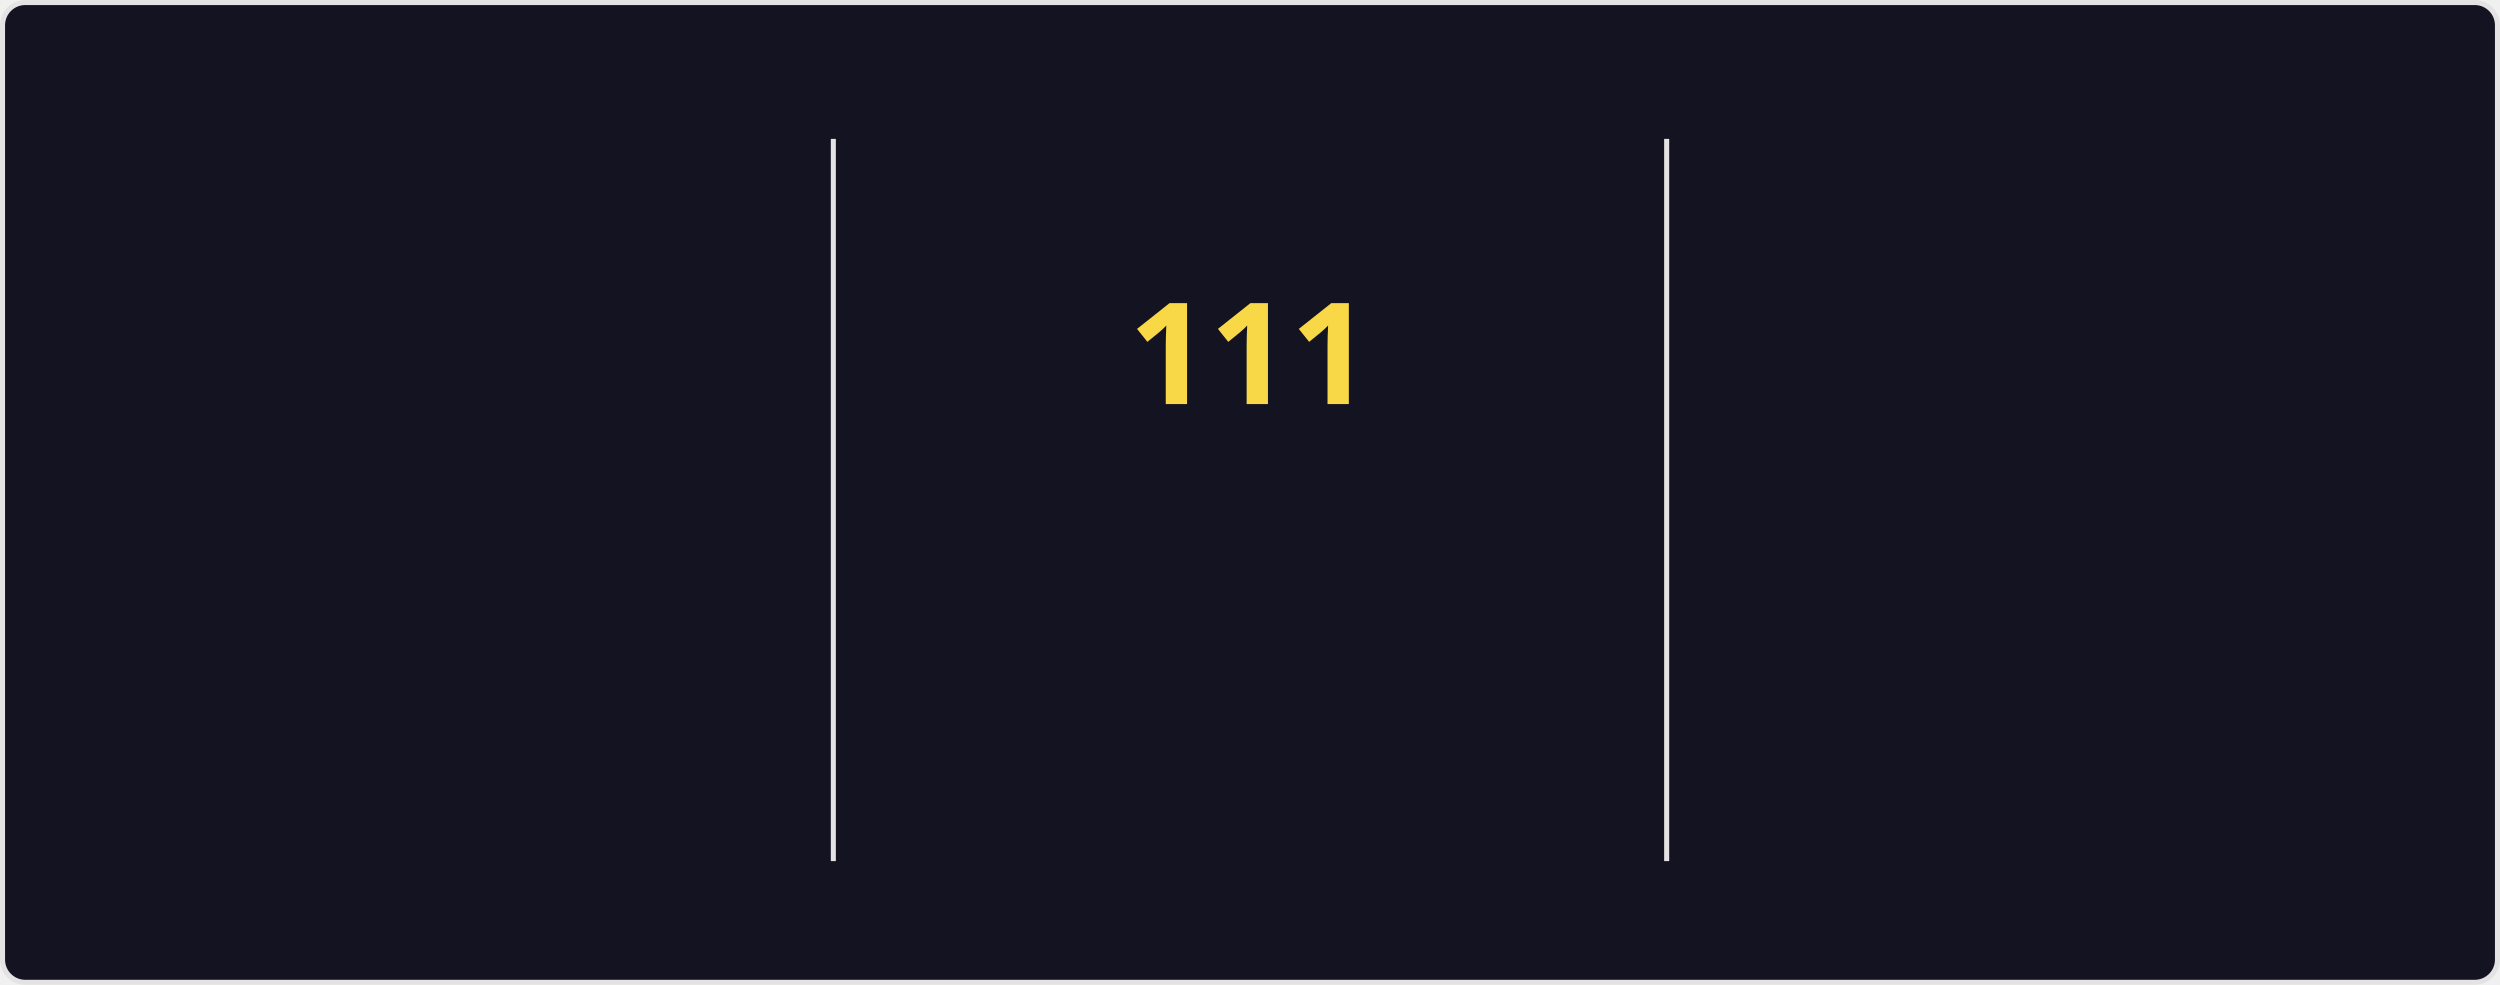
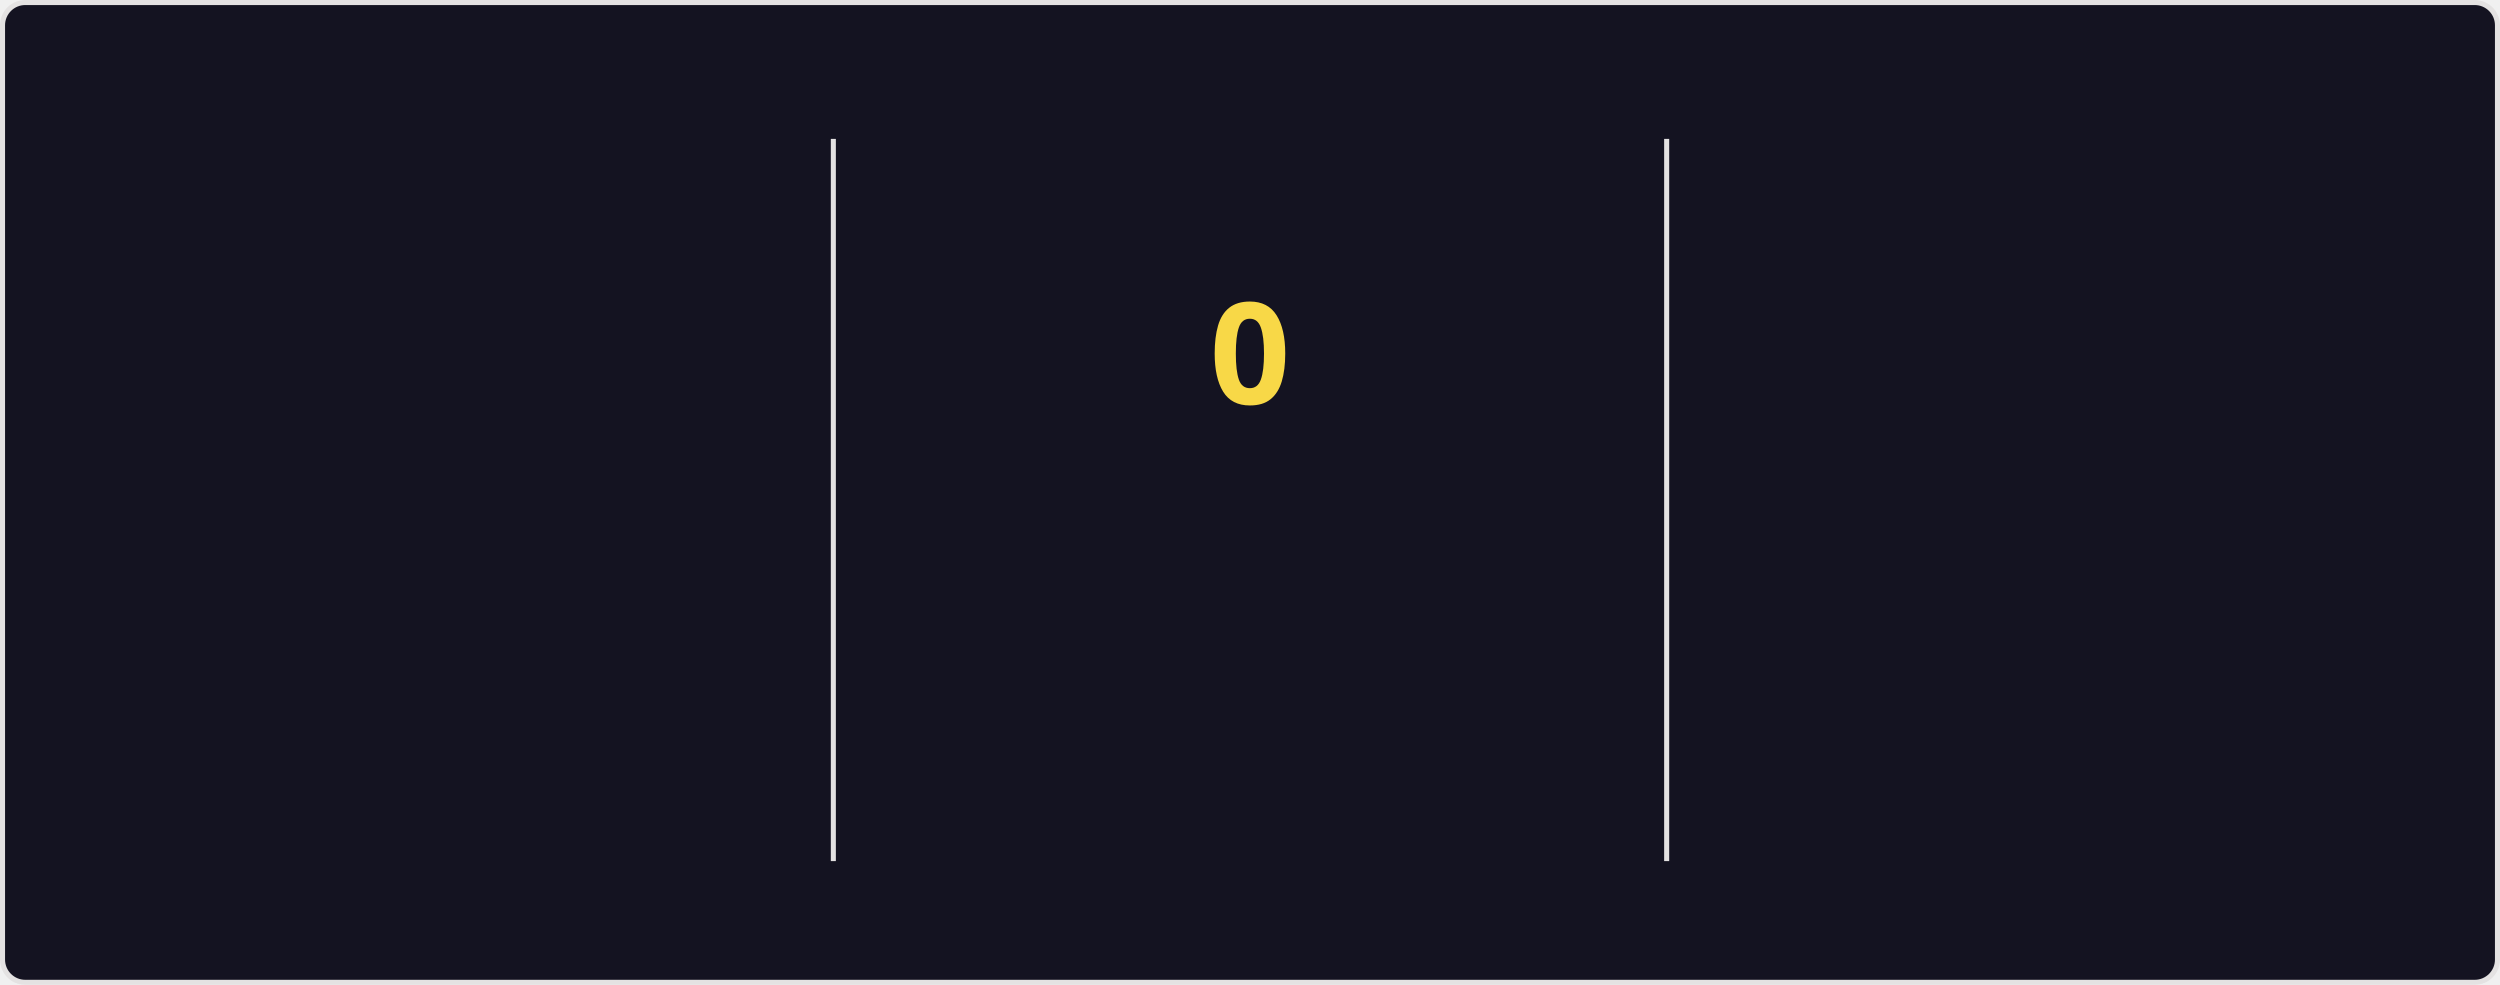
<svg xmlns="http://www.w3.org/2000/svg" style="isolation: isolate" viewBox="0 0 495 195" width="495px" height="195px" direction="ltr">
  <style>
    @keyframes currstreak {
      0% { font-size: 3px; opacity: 0.2; }
      80% { font-size: 34px; opacity: 1; }
      100% { font-size: 28px; opacity: 1; }
    }
    @keyframes fadein {
      0% { opacity: 0; }
      100% { opacity: 1; }
    }
    .big-number {
      font-family: "Segoe UI", Ubuntu, sans-serif;
      font-weight: 700;
      font-size: 28px;
      fill: #fe428e;
    }
    .label {
      font-family: "Segoe UI", Ubuntu, sans-serif;
      font-weight: 400;
      font-size: 14px;
      fill: #fe428e;
    }
    .range-text {
      font-family: "Segoe UI", Ubuntu, sans-serif;
      font-weight: 400;
      font-size: 12px;
      fill: #a9fef7;
    }
    .current-streak-num {
      font-family: "Segoe UI", Ubuntu, sans-serif;
      font-weight: 700;
      font-size: 28px;
      fill: #f8d847;
    }</style>
  <defs>
    <clipPath id="outer_rectangle">
      <rect width="495" height="195" rx="4.5" />
    </clipPath>
    <mask id="mask_out_ring_behind_fire">
      <rect width="495" height="195" fill="white" />
      <ellipse id="mask-ellipse" cx="247.5" cy="32" rx="13" ry="18" fill="black" />
    </mask>
  </defs>
  <g clip-path="url(#outer_rectangle)">
    <g style="isolation: isolate">
      <rect fill="#141321" rx="4.5" x="0.5" y="0.5" width="494" height="194" stroke="#e4e2e2" />
    </g>
    <g style="isolation: isolate">
      <line x1="165" y1="28" x2="165" y2="170" vector-effect="non-scaling-stroke" stroke-width="1" stroke="#e4e2e2" stroke-linejoin="miter" stroke-linecap="square" stroke-miterlimit="3" />
      <line x1="330" y1="28" x2="330" y2="170" vector-effect="non-scaling-stroke" stroke-width="1" stroke="#e4e2e2" stroke-linejoin="miter" stroke-linecap="square" stroke-miterlimit="3" />
    </g>
    <g style="isolation: isolate">
      <g transform="translate(82.5, 48)">
        <text x="0" y="32" stroke-width="0" text-anchor="middle" class="big-number" style="opacity: 0; animation: fadein 0.5s linear forwards 0.6s">
            7.3K
          </text>
      </g>
      <g transform="translate(82.5, 84)">
        <text x="0" y="32" stroke-width="0" text-anchor="middle" class="label" style="opacity: 0; animation: fadein 0.5s linear forwards 0.7s">
            Total Contributions
          </text>
      </g>
      <g transform="translate(82.5, 114)">
        <text x="0" y="32" stroke-width="0" text-anchor="middle" class="range-text" style="opacity: 0; animation: fadein 0.5s linear forwards 0.8s">
            Oct 26 - Present
          </text>
      </g>
    </g>
    <g style="isolation: isolate">
      <g mask="url(#mask_out_ring_behind_fire)">
        <circle cx="247.5" cy="71" r="40" fill="none" stroke="#fe428e" stroke-width="5" style="opacity: 0; animation: fadein 0.5s linear forwards 0.4s" />
      </g>
      <g transform="translate(247.5, 19.5)" stroke-opacity="0" style="opacity: 0; animation: fadein 0.5s linear forwards 0.6s">
        <path d="M -12 -0.5 L 15 -0.5 L 15 23.5 L -12 23.5 L -12 -0.5 Z" fill="none" />
        <path d="M 1.5 0.67 C 1.5 0.67 2.24 3.32 2.24 5.47 C 2.24 7.53 0.89 9.2 -1.17 9.2 C -3.23 9.2 -4.79 7.53 -4.79 5.47 L -4.76 5.11 C -6.78 7.51 -8 10.62 -8 13.99 C -8 18.41 -4.42 22 0 22 C 4.42 22 8 18.41 8 13.99 C 8 8.6 5.41 3.79 1.5 0.67 Z M -0.29 19 C -2.07 19 -3.51 17.6 -3.51 15.86 C -3.51 14.24 -2.46 13.1 -0.7 12.74 C 1.07 12.38 2.9 11.53 3.92 10.16 C 4.31 11.45 4.51 12.81 4.51 14.2 C 4.51 16.85 2.36 19 -0.29 19 Z" fill="#fe428e" stroke-opacity="0" />
      </g>
      <g transform="translate(247.5, 48)">
        <text x="0" y="32" stroke-width="0" text-anchor="middle" class="current-streak-num" style="animation: currstreak 0.6s linear forwards">
-             111
+             0
          </text>
      </g>
      <g transform="translate(247.5, 108)">
        <text x="0" y="32" stroke-width="0" text-anchor="middle" class="label" style="opacity: 0; animation: fadein 0.5s linear forwards 0.9s">
            Current Streak
          </text>
      </g>
      <g transform="translate(247.5, 145)">
        <text x="0" y="21" stroke-width="0" text-anchor="middle" class="range-text" style="opacity: 0; animation: fadein 0.5s linear forwards 0.9s">
-             Jul 12 - Oct 30
+             0 days
          </text>
      </g>
    </g>
    <g style="isolation: isolate">
      <g transform="translate(412.5, 48)">
        <text x="0" y="32" stroke-width="0" text-anchor="middle" class="big-number" style="opacity: 0; animation: fadein 0.5s linear forwards 1.2s">
            111
          </text>
      </g>
      <g transform="translate(412.5, 84)">
        <text x="0" y="32" stroke-width="0" text-anchor="middle" class="label" style="opacity: 0; animation: fadein 0.5s linear forwards 1.3s">
            Longest Streak
          </text>
      </g>
      <g transform="translate(412.5, 114)">
        <text x="0" y="32" stroke-width="0" text-anchor="middle" class="range-text" style="opacity: 0; animation: fadein 0.5s linear forwards 1.4s">
            Jul 12 - Oct 30
          </text>
      </g>
    </g>
  </g>
</svg>
